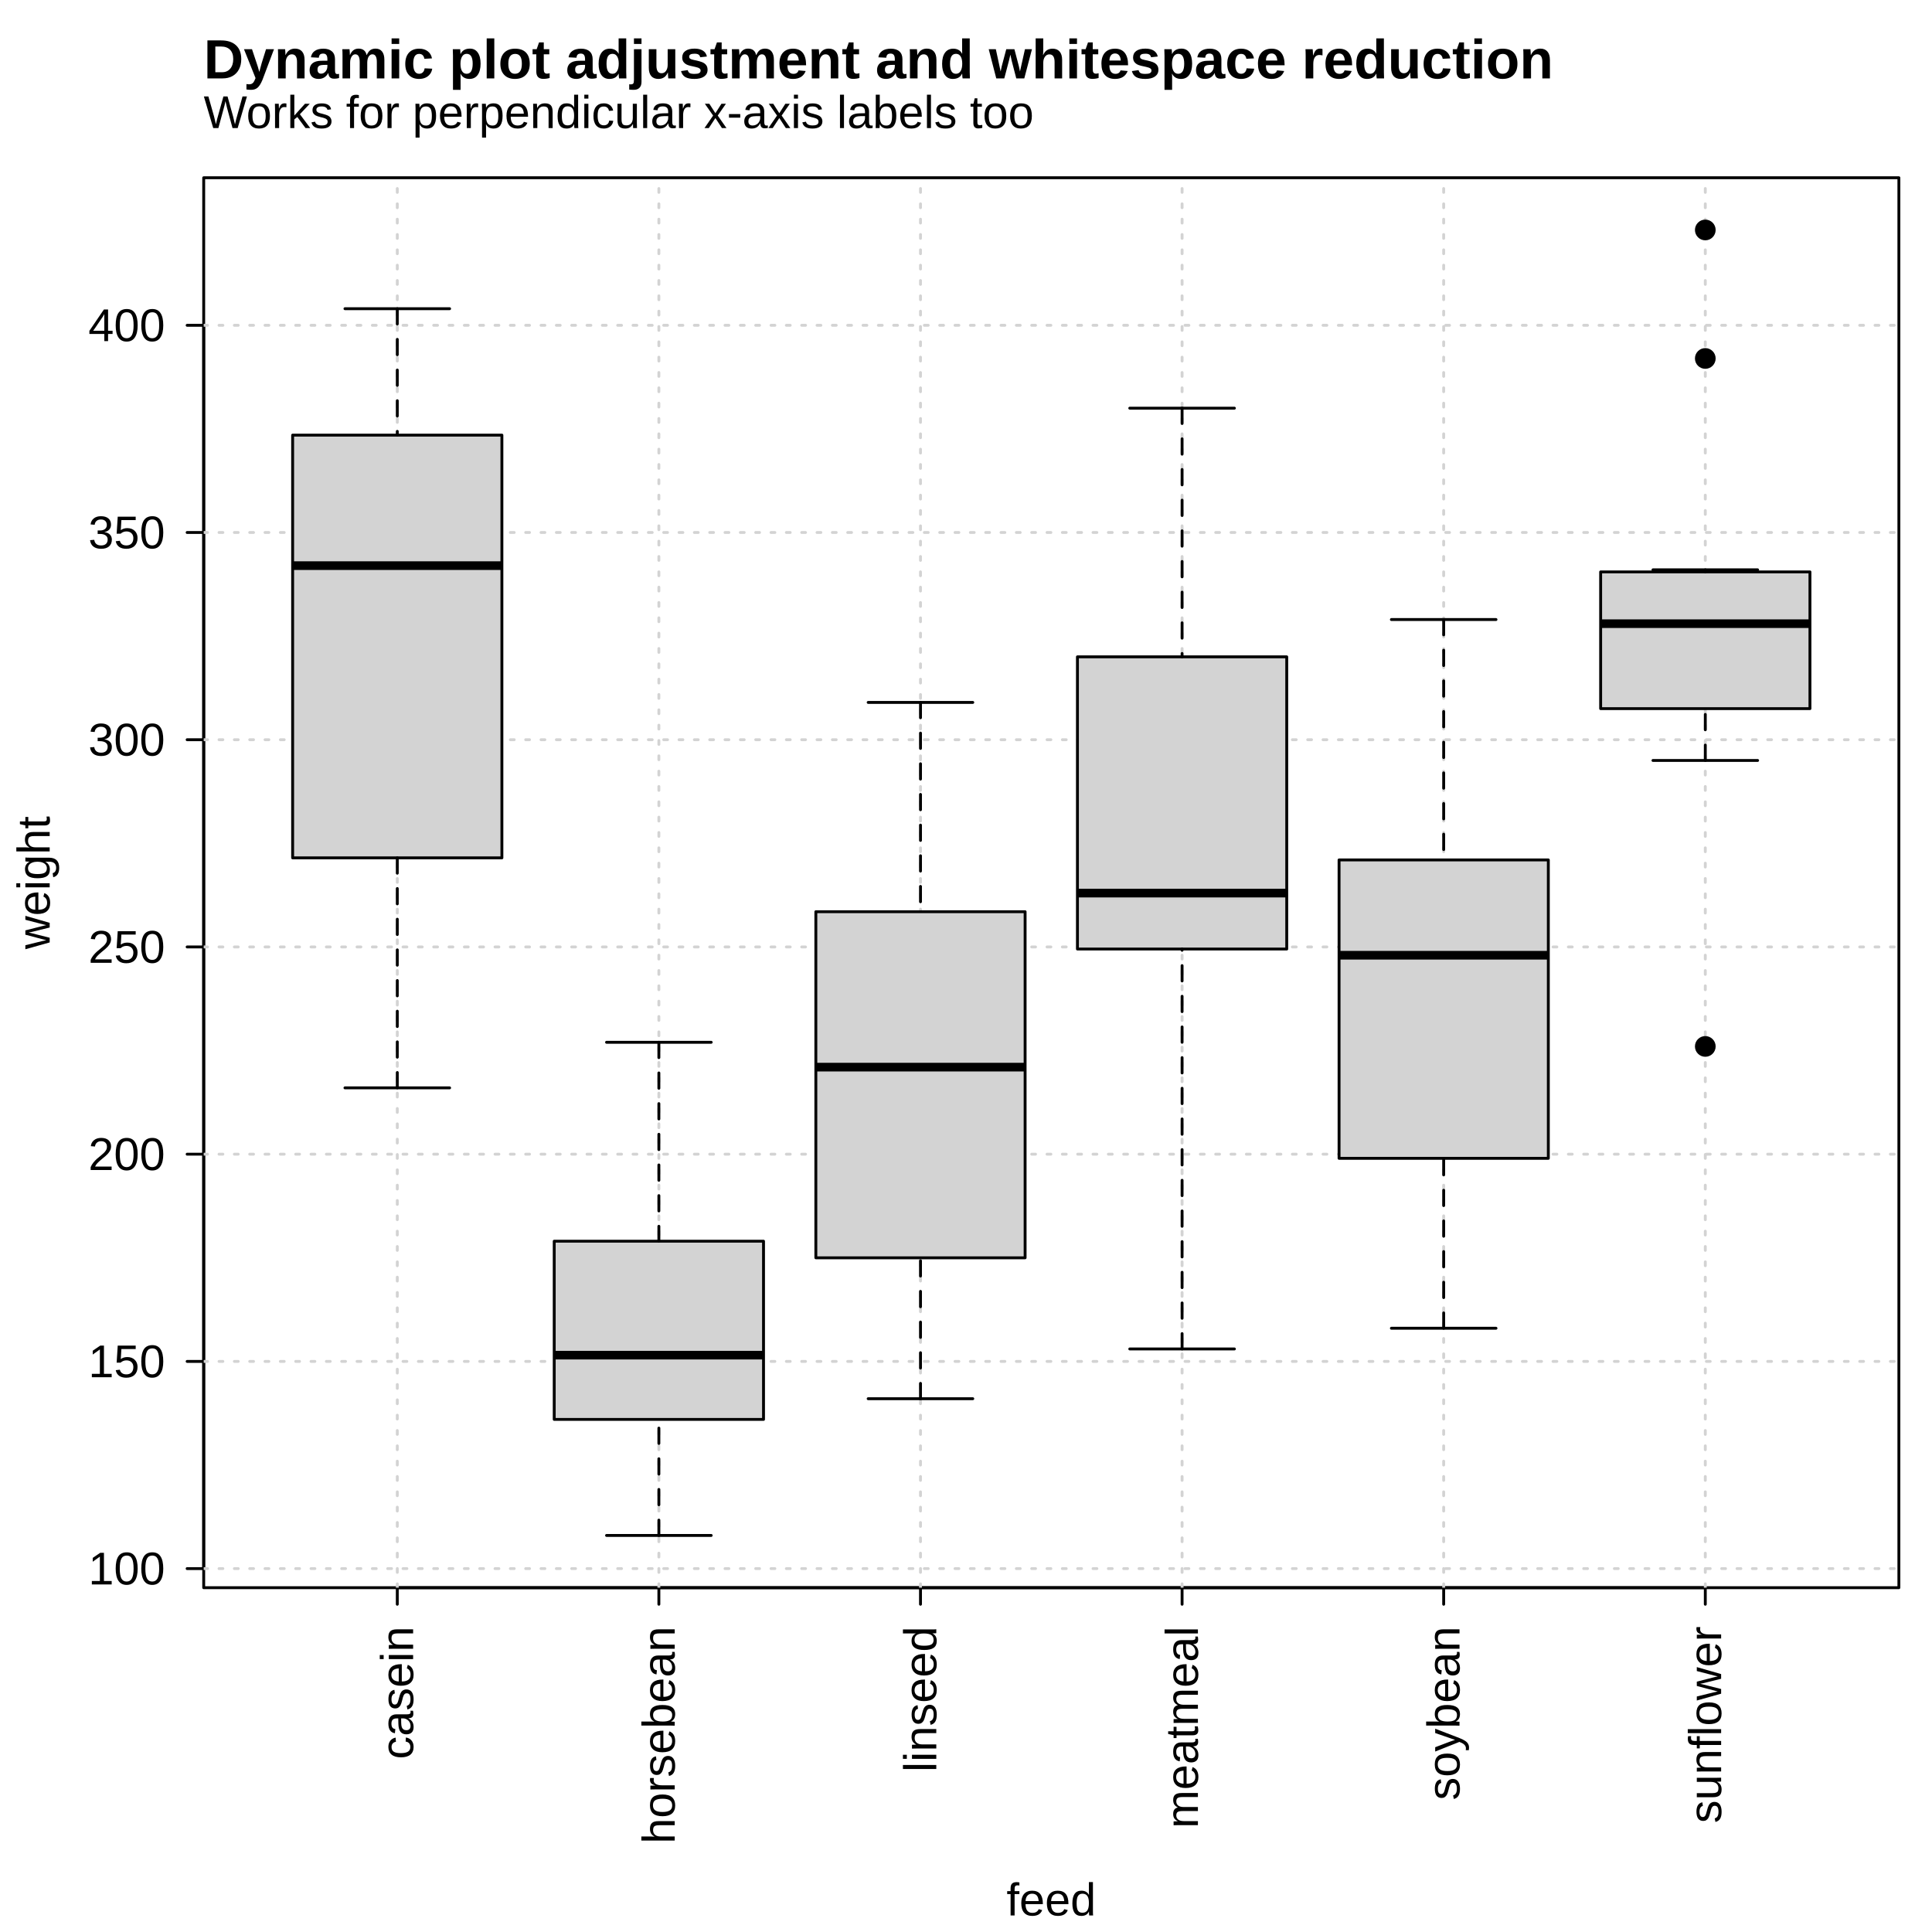
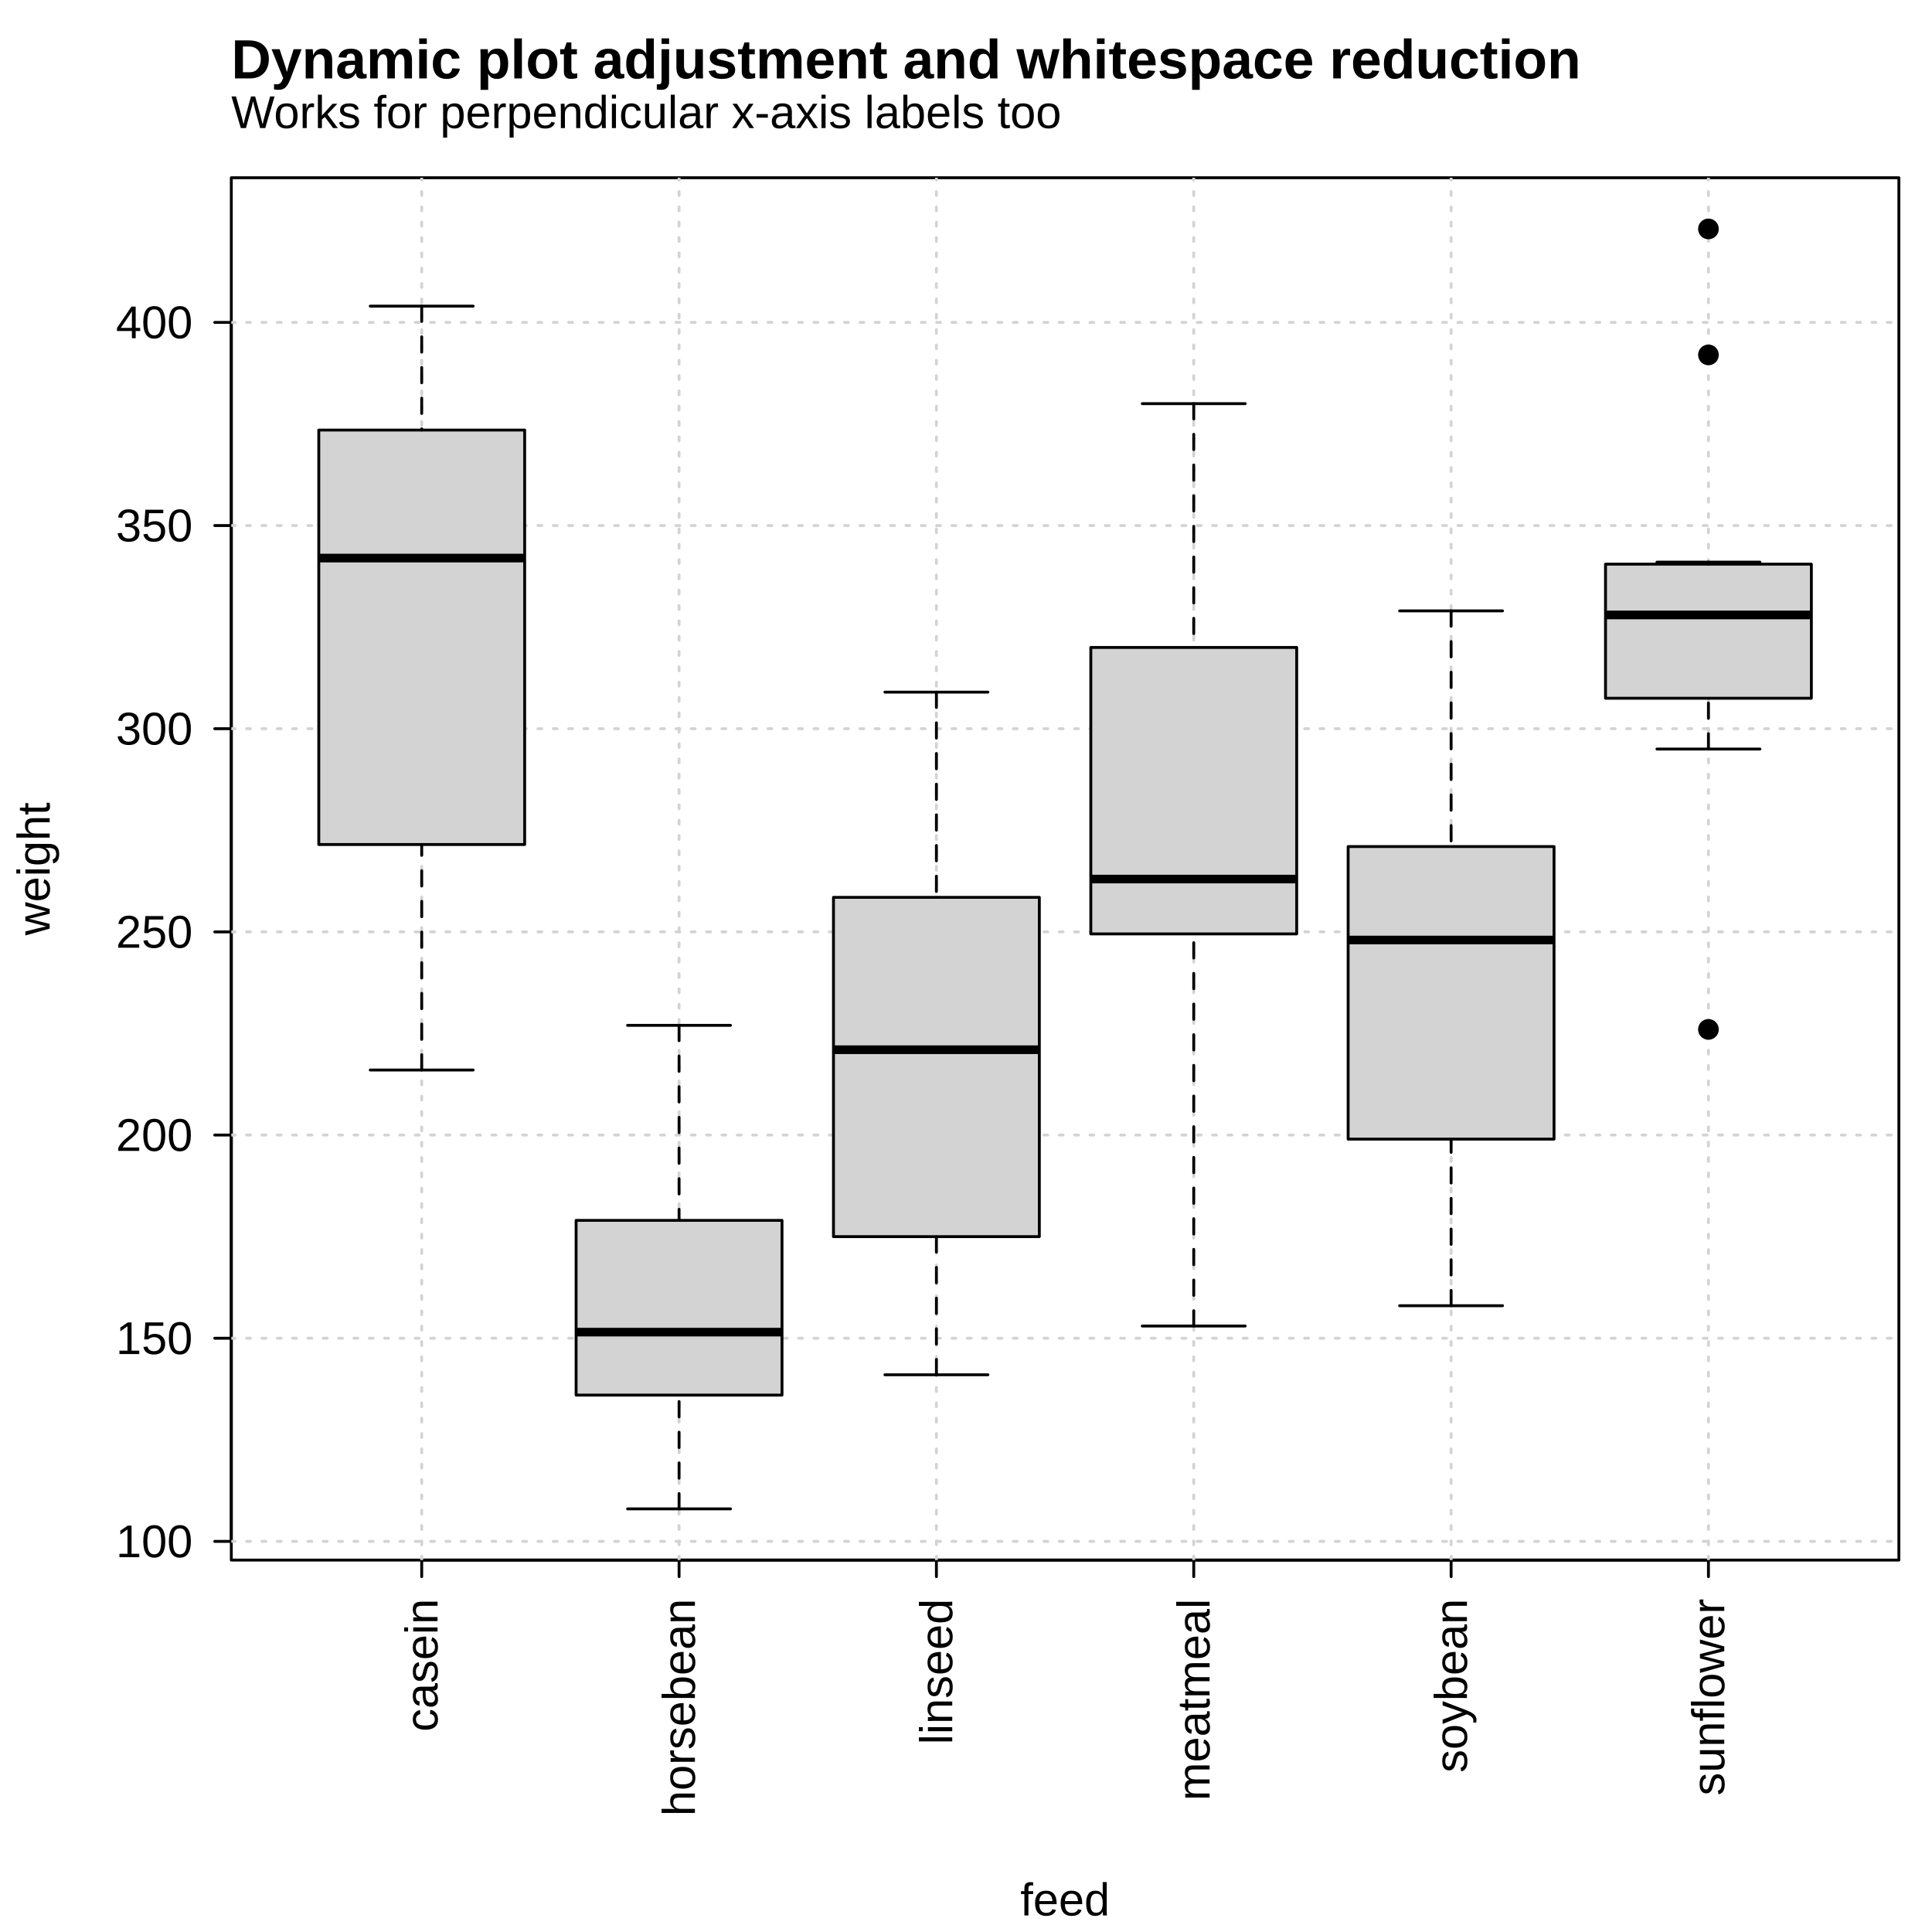
<svg xmlns="http://www.w3.org/2000/svg" width="504.00pt" height="504.00pt" viewBox="0 0 504.00 504.00">
  <g class="svglite">
    <defs>
      <style type="text/css">
    .svglite line, .svglite polyline, .svglite polygon, .svglite path, .svglite rect, .svglite circle {
      fill: none;
      stroke: #000000;
      stroke-linecap: round;
      stroke-linejoin: round;
      stroke-miterlimit: 10.00;
    }
    .svglite text {
      white-space: pre;
    }
    .svglite g.glyphgroup path {
      fill: inherit;
      stroke: none;
    }
  </style>
    </defs>
    <rect width="100%" height="100%" style="stroke: none; fill: #FFFFFF;" />
    <defs>
      <clipPath id="cpMC4wMHw1MDQuMDB8MC4wMHw1MDQuMDA=">
        <rect x="0.00" y="0.00" width="504.00" height="504.00" />
      </clipPath>
    </defs>
    <g clip-path="url(#cpMC4wMHw1MDQuMDB8MC4wMHw1MDQuMDA=)">
-       <text x="53.14" y="33.41" style="font-size: 12.00px; font-family: &quot;Liberation Sans&quot;;" textLength="216.52px" lengthAdjust="spacingAndGlyphs">Works for perpendicular x-axis labels too</text>
-       <text x="53.14" y="20.45" style="font-size: 14.40px; font-weight: bold; font-family: &quot;Liberation Sans&quot;;" textLength="351.91px" lengthAdjust="spacingAndGlyphs">Dynamic plot adjustment and whitespace reduction</text>
-       <text x="274.25" y="499.68" text-anchor="middle" style="font-size: 12.00px; font-family: &quot;Liberation Sans&quot;;" textLength="23.34px" lengthAdjust="spacingAndGlyphs">feed</text>
-       <text transform="translate(12.96,230.27) rotate(-90)" text-anchor="middle" style="font-size: 12.00px; font-family: &quot;Liberation Sans&quot;;" textLength="34.69px" lengthAdjust="spacingAndGlyphs">weight</text>
-       <line x1="103.64" y1="414.18" x2="444.86" y2="414.18" style="stroke-width: 0.75;" />
-       <line x1="103.64" y1="414.18" x2="103.64" y2="418.50" style="stroke-width: 0.75;" />
-       <line x1="171.88" y1="414.18" x2="171.88" y2="418.50" style="stroke-width: 0.75;" />
-       <line x1="240.13" y1="414.18" x2="240.13" y2="418.50" style="stroke-width: 0.75;" />
-       <line x1="308.37" y1="414.18" x2="308.37" y2="418.50" style="stroke-width: 0.75;" />
-       <line x1="376.61" y1="414.18" x2="376.61" y2="418.50" style="stroke-width: 0.75;" />
-       <line x1="444.86" y1="414.18" x2="444.86" y2="418.50" style="stroke-width: 0.75;" />
-       <text transform="translate(107.77,424.26) rotate(-90)" text-anchor="end" style="font-size: 12.00px; font-family: &quot;Liberation Sans&quot;;" textLength="34.69px" lengthAdjust="spacingAndGlyphs">casein</text>
-       <text transform="translate(176.01,424.26) rotate(-90)" text-anchor="end" style="font-size: 12.00px; font-family: &quot;Liberation Sans&quot;;" textLength="56.70px" lengthAdjust="spacingAndGlyphs">horsebean</text>
-       <text transform="translate(244.25,424.26) rotate(-90)" text-anchor="end" style="font-size: 12.00px; font-family: &quot;Liberation Sans&quot;;" textLength="38.03px" lengthAdjust="spacingAndGlyphs">linseed</text>
-       <text transform="translate(312.50,424.26) rotate(-90)" text-anchor="end" style="font-size: 12.00px; font-family: &quot;Liberation Sans&quot;;" textLength="52.69px" lengthAdjust="spacingAndGlyphs">meatmeal</text>
-       <text transform="translate(380.74,424.26) rotate(-90)" text-anchor="end" style="font-size: 12.00px; font-family: &quot;Liberation Sans&quot;;" textLength="45.36px" lengthAdjust="spacingAndGlyphs">soybean</text>
-       <text transform="translate(448.99,424.26) rotate(-90)" text-anchor="end" style="font-size: 12.00px; font-family: &quot;Liberation Sans&quot;;" textLength="51.36px" lengthAdjust="spacingAndGlyphs">sunflower</text>
-       <line x1="53.14" y1="409.20" x2="53.14" y2="84.86" style="stroke-width: 0.75;" />
-       <line x1="53.14" y1="409.20" x2="48.82" y2="409.20" style="stroke-width: 0.75;" />
-       <line x1="53.14" y1="355.15" x2="48.82" y2="355.15" style="stroke-width: 0.75;" />
-       <line x1="53.14" y1="301.09" x2="48.82" y2="301.09" style="stroke-width: 0.75;" />
-       <line x1="53.14" y1="247.03" x2="48.82" y2="247.03" style="stroke-width: 0.75;" />
-       <line x1="53.14" y1="192.97" x2="48.82" y2="192.97" style="stroke-width: 0.75;" />
-       <line x1="53.14" y1="138.91" x2="48.82" y2="138.91" style="stroke-width: 0.75;" />
-       <line x1="53.14" y1="84.86" x2="48.82" y2="84.86" style="stroke-width: 0.75;" />
-       <text x="43.06" y="413.33" text-anchor="end" style="font-size: 12.00px; font-family: &quot;Liberation Sans&quot;;" textLength="20.02px" lengthAdjust="spacingAndGlyphs">100</text>
-       <text x="43.06" y="359.28" text-anchor="end" style="font-size: 12.00px; font-family: &quot;Liberation Sans&quot;;" textLength="20.02px" lengthAdjust="spacingAndGlyphs">150</text>
-       <text x="43.06" y="305.22" text-anchor="end" style="font-size: 12.00px; font-family: &quot;Liberation Sans&quot;;" textLength="20.02px" lengthAdjust="spacingAndGlyphs">200</text>
-       <text x="43.06" y="251.16" text-anchor="end" style="font-size: 12.00px; font-family: &quot;Liberation Sans&quot;;" textLength="20.02px" lengthAdjust="spacingAndGlyphs">250</text>
-       <text x="43.06" y="197.10" text-anchor="end" style="font-size: 12.00px; font-family: &quot;Liberation Sans&quot;;" textLength="20.02px" lengthAdjust="spacingAndGlyphs">300</text>
-       <text x="43.06" y="143.04" text-anchor="end" style="font-size: 12.00px; font-family: &quot;Liberation Sans&quot;;" textLength="20.02px" lengthAdjust="spacingAndGlyphs">350</text>
-       <text x="43.06" y="88.99" text-anchor="end" style="font-size: 12.00px; font-family: &quot;Liberation Sans&quot;;" textLength="20.02px" lengthAdjust="spacingAndGlyphs">400</text>
-       <polygon points="53.14,414.18 495.36,414.18 495.36,46.37 53.14,46.37 " style="stroke-width: 0.75;" />
+       <text x="60.34" y="33.41" style="font-size: 12.00px; font-family: &quot;Liberation Sans&quot;;" textLength="216.52px" lengthAdjust="spacingAndGlyphs">Works for perpendicular x-axis labels too</text>
+       <text x="60.34" y="20.45" style="font-size: 14.40px; font-weight: bold; font-family: &quot;Liberation Sans&quot;;" textLength="351.91px" lengthAdjust="spacingAndGlyphs">Dynamic plot adjustment and whitespace reduction</text>
+       <text x="277.85" y="499.68" text-anchor="middle" style="font-size: 12.00px; font-family: &quot;Liberation Sans&quot;;" textLength="23.34px" lengthAdjust="spacingAndGlyphs">feed</text>
+       <text transform="translate(12.96,226.67) rotate(-90)" text-anchor="middle" style="font-size: 12.00px; font-family: &quot;Liberation Sans&quot;;" textLength="34.69px" lengthAdjust="spacingAndGlyphs">weight</text>
+       <line x1="110.01" y1="406.98" x2="445.68" y2="406.98" style="stroke-width: 0.75;" />
+       <line x1="110.01" y1="406.98" x2="110.01" y2="411.30" style="stroke-width: 0.75;" />
+       <line x1="177.15" y1="406.98" x2="177.15" y2="411.30" style="stroke-width: 0.75;" />
+       <line x1="244.28" y1="406.98" x2="244.28" y2="411.30" style="stroke-width: 0.75;" />
+       <line x1="311.41" y1="406.98" x2="311.41" y2="411.30" style="stroke-width: 0.75;" />
+       <line x1="378.55" y1="406.98" x2="378.55" y2="411.30" style="stroke-width: 0.75;" />
+       <line x1="445.68" y1="406.98" x2="445.68" y2="411.30" style="stroke-width: 0.75;" />
+       <text transform="translate(114.14,417.06) rotate(-90)" text-anchor="end" style="font-size: 12.00px; font-family: &quot;Liberation Sans&quot;;" textLength="34.69px" lengthAdjust="spacingAndGlyphs">casein</text>
+       <text transform="translate(181.28,417.06) rotate(-90)" text-anchor="end" style="font-size: 12.00px; font-family: &quot;Liberation Sans&quot;;" textLength="56.70px" lengthAdjust="spacingAndGlyphs">horsebean</text>
+       <text transform="translate(248.41,417.06) rotate(-90)" text-anchor="end" style="font-size: 12.00px; font-family: &quot;Liberation Sans&quot;;" textLength="38.03px" lengthAdjust="spacingAndGlyphs">linseed</text>
+       <text transform="translate(315.54,417.06) rotate(-90)" text-anchor="end" style="font-size: 12.00px; font-family: &quot;Liberation Sans&quot;;" textLength="52.69px" lengthAdjust="spacingAndGlyphs">meatmeal</text>
+       <text transform="translate(382.68,417.06) rotate(-90)" text-anchor="end" style="font-size: 12.00px; font-family: &quot;Liberation Sans&quot;;" textLength="45.36px" lengthAdjust="spacingAndGlyphs">soybean</text>
+       <text transform="translate(449.81,417.06) rotate(-90)" text-anchor="end" style="font-size: 12.00px; font-family: &quot;Liberation Sans&quot;;" textLength="51.36px" lengthAdjust="spacingAndGlyphs">sunflower</text>
+       <line x1="60.34" y1="402.10" x2="60.34" y2="84.10" style="stroke-width: 0.75;" />
+       <line x1="60.34" y1="402.10" x2="56.02" y2="402.10" style="stroke-width: 0.75;" />
+       <line x1="60.34" y1="349.10" x2="56.02" y2="349.10" style="stroke-width: 0.75;" />
+       <line x1="60.34" y1="296.10" x2="56.02" y2="296.10" style="stroke-width: 0.75;" />
+       <line x1="60.34" y1="243.10" x2="56.02" y2="243.10" style="stroke-width: 0.75;" />
+       <line x1="60.34" y1="190.10" x2="56.02" y2="190.10" style="stroke-width: 0.75;" />
+       <line x1="60.34" y1="137.10" x2="56.02" y2="137.10" style="stroke-width: 0.75;" />
+       <line x1="60.34" y1="84.10" x2="56.02" y2="84.10" style="stroke-width: 0.75;" />
+       <text x="50.26" y="406.23" text-anchor="end" style="font-size: 12.00px; font-family: &quot;Liberation Sans&quot;;" textLength="20.02px" lengthAdjust="spacingAndGlyphs">100</text>
+       <text x="50.26" y="353.23" text-anchor="end" style="font-size: 12.00px; font-family: &quot;Liberation Sans&quot;;" textLength="20.02px" lengthAdjust="spacingAndGlyphs">150</text>
+       <text x="50.26" y="300.23" text-anchor="end" style="font-size: 12.00px; font-family: &quot;Liberation Sans&quot;;" textLength="20.02px" lengthAdjust="spacingAndGlyphs">200</text>
+       <text x="50.26" y="247.23" text-anchor="end" style="font-size: 12.00px; font-family: &quot;Liberation Sans&quot;;" textLength="20.02px" lengthAdjust="spacingAndGlyphs">250</text>
+       <text x="50.26" y="194.23" text-anchor="end" style="font-size: 12.00px; font-family: &quot;Liberation Sans&quot;;" textLength="20.02px" lengthAdjust="spacingAndGlyphs">300</text>
+       <text x="50.26" y="141.23" text-anchor="end" style="font-size: 12.00px; font-family: &quot;Liberation Sans&quot;;" textLength="20.02px" lengthAdjust="spacingAndGlyphs">350</text>
+       <text x="50.26" y="88.23" text-anchor="end" style="font-size: 12.00px; font-family: &quot;Liberation Sans&quot;;" textLength="20.02px" lengthAdjust="spacingAndGlyphs">400</text>
+       <polygon points="60.34,406.98 495.36,406.98 495.36,46.37 60.34,46.37 " style="stroke-width: 0.75;" />
    </g>
    <defs>
-       <clipPath id="cpNTMuMTR8NDk1LjM2fDQ2LjM3fDQxNC4xOA==">
-         <rect x="53.14" y="46.37" width="442.22" height="367.81" />
+       <clipPath id="cpNjAuMzR8NDk1LjM2fDQ2LjM3fDQwNi45OA==">
+         <rect x="60.34" y="46.37" width="435.02" height="360.61" />
      </clipPath>
    </defs>
-     <g clip-path="url(#cpNTMuMTR8NDk1LjM2fDQ2LjM3fDQxNC4xOA==)">
-       <line x1="103.64" y1="414.18" x2="103.64" y2="46.37" style="stroke-width: 0.75; stroke: #D3D3D3; stroke-dasharray: 1.00,3.00;" />
-       <line x1="171.88" y1="414.18" x2="171.88" y2="46.37" style="stroke-width: 0.75; stroke: #D3D3D3; stroke-dasharray: 1.00,3.00;" />
-       <line x1="240.13" y1="414.18" x2="240.13" y2="46.37" style="stroke-width: 0.75; stroke: #D3D3D3; stroke-dasharray: 1.00,3.00;" />
-       <line x1="308.37" y1="414.18" x2="308.37" y2="46.37" style="stroke-width: 0.75; stroke: #D3D3D3; stroke-dasharray: 1.00,3.00;" />
-       <line x1="376.61" y1="414.18" x2="376.61" y2="46.37" style="stroke-width: 0.75; stroke: #D3D3D3; stroke-dasharray: 1.00,3.00;" />
-       <line x1="444.86" y1="414.18" x2="444.86" y2="46.37" style="stroke-width: 0.75; stroke: #D3D3D3; stroke-dasharray: 1.00,3.00;" />
-       <line x1="53.14" y1="409.20" x2="495.36" y2="409.20" style="stroke-width: 0.75; stroke: #D3D3D3; stroke-dasharray: 1.00,3.00;" />
-       <line x1="53.14" y1="355.15" x2="495.36" y2="355.15" style="stroke-width: 0.75; stroke: #D3D3D3; stroke-dasharray: 1.00,3.00;" />
-       <line x1="53.14" y1="301.09" x2="495.36" y2="301.09" style="stroke-width: 0.75; stroke: #D3D3D3; stroke-dasharray: 1.00,3.00;" />
-       <line x1="53.14" y1="247.03" x2="495.36" y2="247.03" style="stroke-width: 0.75; stroke: #D3D3D3; stroke-dasharray: 1.00,3.00;" />
-       <line x1="53.14" y1="192.97" x2="495.36" y2="192.97" style="stroke-width: 0.75; stroke: #D3D3D3; stroke-dasharray: 1.00,3.00;" />
-       <line x1="53.14" y1="138.91" x2="495.36" y2="138.91" style="stroke-width: 0.75; stroke: #D3D3D3; stroke-dasharray: 1.00,3.00;" />
-       <line x1="53.14" y1="84.86" x2="495.36" y2="84.86" style="stroke-width: 0.75; stroke: #D3D3D3; stroke-dasharray: 1.00,3.00;" />
-       <polygon points="76.34,223.79 130.93,223.79 130.93,113.51 76.34,113.51 " style="stroke-width: 0.75; stroke: none; fill: #D3D3D3;" />
-       <line x1="76.34" y1="147.56" x2="130.93" y2="147.56" style="stroke-width: 2.25; stroke-linecap: butt;" />
-       <line x1="103.64" y1="283.79" x2="103.64" y2="223.79" style="stroke-width: 0.75; stroke-dasharray: 4.00,4.00;" />
-       <line x1="103.64" y1="80.53" x2="103.64" y2="113.51" style="stroke-width: 0.75; stroke-dasharray: 4.00,4.00;" />
-       <line x1="89.99" y1="283.79" x2="117.29" y2="283.79" style="stroke-width: 0.75;" />
-       <line x1="89.99" y1="80.53" x2="117.29" y2="80.53" style="stroke-width: 0.75;" />
-       <polygon points="76.34,223.79 130.93,223.79 130.93,113.51 76.34,113.51 " style="stroke-width: 0.75;" />
-       <polygon points="144.58,370.28 199.18,370.28 199.18,323.79 144.58,323.79 " style="stroke-width: 0.75; stroke: none; fill: #D3D3D3;" />
-       <line x1="144.58" y1="353.52" x2="199.18" y2="353.52" style="stroke-width: 2.25; stroke-linecap: butt;" />
-       <line x1="171.88" y1="400.55" x2="171.88" y2="370.28" style="stroke-width: 0.75; stroke-dasharray: 4.00,4.00;" />
-       <line x1="171.88" y1="271.90" x2="171.88" y2="323.79" style="stroke-width: 0.75; stroke-dasharray: 4.00,4.00;" />
-       <line x1="158.23" y1="400.55" x2="185.53" y2="400.55" style="stroke-width: 0.75;" />
-       <line x1="158.23" y1="271.90" x2="185.53" y2="271.90" style="stroke-width: 0.75;" />
-       <polygon points="144.58,370.28 199.18,370.28 199.18,323.79 144.58,323.79 " style="stroke-width: 0.75;" />
-       <polygon points="212.83,328.12 267.42,328.12 267.42,237.84 212.83,237.84 " style="stroke-width: 0.75; stroke: none; fill: #D3D3D3;" />
-       <line x1="212.83" y1="278.38" x2="267.42" y2="278.38" style="stroke-width: 2.25; stroke-linecap: butt;" />
-       <line x1="240.13" y1="364.88" x2="240.13" y2="328.12" style="stroke-width: 0.75; stroke-dasharray: 4.00,4.00;" />
-       <line x1="240.13" y1="183.24" x2="240.13" y2="237.84" style="stroke-width: 0.75; stroke-dasharray: 4.00,4.00;" />
-       <line x1="226.48" y1="364.88" x2="253.77" y2="364.88" style="stroke-width: 0.75;" />
-       <line x1="226.48" y1="183.24" x2="253.77" y2="183.24" style="stroke-width: 0.75;" />
-       <polygon points="212.83,328.12 267.42,328.12 267.42,237.84 212.83,237.84 " style="stroke-width: 0.75;" />
-       <polygon points="281.07,247.57 335.67,247.57 335.67,171.35 281.07,171.35 " style="stroke-width: 0.75; stroke: none; fill: #D3D3D3;" />
-       <line x1="281.07" y1="232.98" x2="335.67" y2="232.98" style="stroke-width: 2.25; stroke-linecap: butt;" />
-       <line x1="308.37" y1="351.90" x2="308.37" y2="247.57" style="stroke-width: 0.75; stroke-dasharray: 4.00,4.00;" />
-       <line x1="308.37" y1="106.48" x2="308.37" y2="171.35" style="stroke-width: 0.75; stroke-dasharray: 4.00,4.00;" />
-       <line x1="294.72" y1="351.90" x2="322.02" y2="351.90" style="stroke-width: 0.75;" />
-       <line x1="294.72" y1="106.48" x2="322.02" y2="106.48" style="stroke-width: 0.75;" />
-       <polygon points="281.07,247.57 335.67,247.57 335.67,171.35 281.07,171.35 " style="stroke-width: 0.75;" />
-       <polygon points="349.32,302.17 403.91,302.17 403.91,224.33 349.32,224.33 " style="stroke-width: 0.75; stroke: none; fill: #D3D3D3;" />
-       <line x1="349.32" y1="249.19" x2="403.91" y2="249.19" style="stroke-width: 2.25; stroke-linecap: butt;" />
-       <line x1="376.61" y1="346.50" x2="376.61" y2="302.17" style="stroke-width: 0.75; stroke-dasharray: 4.00,4.00;" />
-       <line x1="376.61" y1="161.62" x2="376.61" y2="224.33" style="stroke-width: 0.75; stroke-dasharray: 4.00,4.00;" />
-       <line x1="362.97" y1="346.50" x2="390.26" y2="346.50" style="stroke-width: 0.75;" />
-       <line x1="362.97" y1="161.62" x2="390.26" y2="161.62" style="stroke-width: 0.75;" />
-       <polygon points="349.32,302.17 403.91,302.17 403.91,224.33 349.32,224.33 " style="stroke-width: 0.75;" />
-       <polygon points="417.56,184.86 472.16,184.86 472.16,149.19 417.56,149.19 " style="stroke-width: 0.75; stroke: none; fill: #D3D3D3;" />
-       <line x1="417.56" y1="162.70" x2="472.16" y2="162.70" style="stroke-width: 2.25; stroke-linecap: butt;" />
-       <line x1="444.86" y1="198.38" x2="444.86" y2="184.86" style="stroke-width: 0.75; stroke-dasharray: 4.00,4.00;" />
-       <line x1="444.86" y1="148.65" x2="444.86" y2="149.19" style="stroke-width: 0.75; stroke-dasharray: 4.00,4.00;" />
-       <line x1="431.21" y1="198.38" x2="458.51" y2="198.38" style="stroke-width: 0.75;" />
-       <line x1="431.21" y1="148.65" x2="458.51" y2="148.65" style="stroke-width: 0.75;" />
-       <polygon points="417.56,184.86 472.16,184.86 472.16,149.19 417.56,149.19 " style="stroke-width: 0.75;" />
-       <circle cx="444.86" cy="59.99" r="2.70" style="stroke-width: 0.75; stroke: none; fill: #000000;" />
-       <circle cx="444.86" cy="93.51" r="2.70" style="stroke-width: 0.75; stroke: none; fill: #000000;" />
-       <circle cx="444.86" cy="272.98" r="2.70" style="stroke-width: 0.75; stroke: none; fill: #000000;" />
+     <g clip-path="url(#cpNjAuMzR8NDk1LjM2fDQ2LjM3fDQwNi45OA==)">
+       <line x1="110.01" y1="406.98" x2="110.01" y2="46.37" style="stroke-width: 0.75; stroke: #D3D3D3; stroke-dasharray: 1.00,3.00;" />
+       <line x1="177.15" y1="406.98" x2="177.15" y2="46.37" style="stroke-width: 0.75; stroke: #D3D3D3; stroke-dasharray: 1.00,3.00;" />
+       <line x1="244.28" y1="406.98" x2="244.28" y2="46.37" style="stroke-width: 0.75; stroke: #D3D3D3; stroke-dasharray: 1.00,3.00;" />
+       <line x1="311.41" y1="406.98" x2="311.41" y2="46.37" style="stroke-width: 0.75; stroke: #D3D3D3; stroke-dasharray: 1.00,3.00;" />
+       <line x1="378.55" y1="406.98" x2="378.55" y2="46.37" style="stroke-width: 0.75; stroke: #D3D3D3; stroke-dasharray: 1.00,3.00;" />
+       <line x1="445.68" y1="406.98" x2="445.68" y2="46.37" style="stroke-width: 0.75; stroke: #D3D3D3; stroke-dasharray: 1.00,3.00;" />
+       <line x1="60.34" y1="402.10" x2="495.36" y2="402.10" style="stroke-width: 0.75; stroke: #D3D3D3; stroke-dasharray: 1.00,3.00;" />
+       <line x1="60.34" y1="349.10" x2="495.36" y2="349.10" style="stroke-width: 0.75; stroke: #D3D3D3; stroke-dasharray: 1.00,3.00;" />
+       <line x1="60.34" y1="296.10" x2="495.36" y2="296.10" style="stroke-width: 0.75; stroke: #D3D3D3; stroke-dasharray: 1.00,3.00;" />
+       <line x1="60.34" y1="243.10" x2="495.36" y2="243.10" style="stroke-width: 0.75; stroke: #D3D3D3; stroke-dasharray: 1.00,3.00;" />
+       <line x1="60.34" y1="190.10" x2="495.36" y2="190.10" style="stroke-width: 0.75; stroke: #D3D3D3; stroke-dasharray: 1.00,3.00;" />
+       <line x1="60.34" y1="137.10" x2="495.36" y2="137.10" style="stroke-width: 0.75; stroke: #D3D3D3; stroke-dasharray: 1.00,3.00;" />
+       <line x1="60.34" y1="84.10" x2="495.36" y2="84.10" style="stroke-width: 0.75; stroke: #D3D3D3; stroke-dasharray: 1.00,3.00;" />
+       <polygon points="83.16,220.31 136.87,220.31 136.87,112.19 83.16,112.19 " style="stroke-width: 0.75; stroke: none; fill: #D3D3D3;" />
+       <line x1="83.16" y1="145.58" x2="136.87" y2="145.58" style="stroke-width: 2.25; stroke-linecap: butt;" />
+       <line x1="110.01" y1="279.14" x2="110.01" y2="220.31" style="stroke-width: 0.75; stroke-dasharray: 4.00,4.00;" />
+       <line x1="110.01" y1="79.86" x2="110.01" y2="112.19" style="stroke-width: 0.75; stroke-dasharray: 4.00,4.00;" />
+       <line x1="96.59" y1="279.14" x2="123.44" y2="279.14" style="stroke-width: 0.75;" />
+       <line x1="96.59" y1="79.86" x2="123.44" y2="79.86" style="stroke-width: 0.75;" />
+       <polygon points="83.16,220.31 136.87,220.31 136.87,112.19 83.16,112.19 " style="stroke-width: 0.75;" />
+       <polygon points="150.29,363.94 204.00,363.94 204.00,318.36 150.29,318.36 " style="stroke-width: 0.75; stroke: none; fill: #D3D3D3;" />
+       <line x1="150.29" y1="347.51" x2="204.00" y2="347.51" style="stroke-width: 2.25; stroke-linecap: butt;" />
+       <line x1="177.15" y1="393.62" x2="177.15" y2="363.94" style="stroke-width: 0.75; stroke-dasharray: 4.00,4.00;" />
+       <line x1="177.15" y1="267.48" x2="177.15" y2="318.36" style="stroke-width: 0.75; stroke-dasharray: 4.00,4.00;" />
+       <line x1="163.72" y1="393.62" x2="190.57" y2="393.62" style="stroke-width: 0.75;" />
+       <line x1="163.72" y1="267.48" x2="190.57" y2="267.48" style="stroke-width: 0.75;" />
+       <polygon points="150.29,363.94 204.00,363.94 204.00,318.36 150.29,318.36 " style="stroke-width: 0.75;" />
+       <polygon points="217.43,322.60 271.13,322.60 271.13,234.09 217.43,234.09 " style="stroke-width: 0.75; stroke: none; fill: #D3D3D3;" />
+       <line x1="217.43" y1="273.84" x2="271.13" y2="273.84" style="stroke-width: 2.25; stroke-linecap: butt;" />
+       <line x1="244.28" y1="358.64" x2="244.28" y2="322.60" style="stroke-width: 0.75; stroke-dasharray: 4.00,4.00;" />
+       <line x1="244.28" y1="180.56" x2="244.28" y2="234.09" style="stroke-width: 0.75; stroke-dasharray: 4.00,4.00;" />
+       <line x1="230.85" y1="358.64" x2="257.71" y2="358.64" style="stroke-width: 0.75;" />
+       <line x1="230.85" y1="180.56" x2="257.71" y2="180.56" style="stroke-width: 0.75;" />
+       <polygon points="217.43,322.60 271.13,322.60 271.13,234.09 217.43,234.09 " style="stroke-width: 0.75;" />
+       <polygon points="284.56,243.63 338.27,243.63 338.27,168.90 284.56,168.90 " style="stroke-width: 0.75; stroke: none; fill: #D3D3D3;" />
+       <line x1="284.56" y1="229.32" x2="338.27" y2="229.32" style="stroke-width: 2.25; stroke-linecap: butt;" />
+       <line x1="311.41" y1="345.92" x2="311.41" y2="243.63" style="stroke-width: 0.75; stroke-dasharray: 4.00,4.00;" />
+       <line x1="311.41" y1="105.30" x2="311.41" y2="168.90" style="stroke-width: 0.75; stroke-dasharray: 4.00,4.00;" />
+       <line x1="297.99" y1="345.92" x2="324.84" y2="345.92" style="stroke-width: 0.75;" />
+       <line x1="297.99" y1="105.30" x2="324.84" y2="105.30" style="stroke-width: 0.75;" />
+       <polygon points="284.56,243.63 338.27,243.63 338.27,168.90 284.56,168.90 " style="stroke-width: 0.75;" />
+       <polygon points="351.69,297.16 405.40,297.16 405.40,220.84 351.69,220.84 " style="stroke-width: 0.75; stroke: none; fill: #D3D3D3;" />
+       <line x1="351.69" y1="245.22" x2="405.40" y2="245.22" style="stroke-width: 2.25; stroke-linecap: butt;" />
+       <line x1="378.55" y1="340.62" x2="378.55" y2="297.16" style="stroke-width: 0.75; stroke-dasharray: 4.00,4.00;" />
+       <line x1="378.55" y1="159.36" x2="378.55" y2="220.84" style="stroke-width: 0.75; stroke-dasharray: 4.00,4.00;" />
+       <line x1="365.12" y1="340.62" x2="391.97" y2="340.62" style="stroke-width: 0.75;" />
+       <line x1="365.12" y1="159.36" x2="391.97" y2="159.36" style="stroke-width: 0.75;" />
+       <polygon points="351.69,297.16 405.40,297.16 405.40,220.84 351.69,220.84 " style="stroke-width: 0.75;" />
+       <polygon points="418.83,182.15 472.53,182.15 472.53,147.17 418.83,147.17 " style="stroke-width: 0.75; stroke: none; fill: #D3D3D3;" />
+       <line x1="418.83" y1="160.42" x2="472.53" y2="160.42" style="stroke-width: 2.25; stroke-linecap: butt;" />
+       <line x1="445.68" y1="195.40" x2="445.68" y2="182.15" style="stroke-width: 0.75; stroke-dasharray: 4.00,4.00;" />
+       <line x1="445.68" y1="146.64" x2="445.68" y2="147.17" style="stroke-width: 0.75; stroke-dasharray: 4.00,4.00;" />
+       <line x1="432.25" y1="195.40" x2="459.11" y2="195.40" style="stroke-width: 0.75;" />
+       <line x1="432.25" y1="146.64" x2="459.11" y2="146.64" style="stroke-width: 0.75;" />
+       <polygon points="418.83,182.15 472.53,182.15 472.53,147.17 418.83,147.17 " style="stroke-width: 0.75;" />
+       <circle cx="445.68" cy="59.72" r="2.70" style="stroke-width: 0.75; stroke: none; fill: #000000;" />
+       <circle cx="445.68" cy="92.58" r="2.70" style="stroke-width: 0.75; stroke: none; fill: #000000;" />
+       <circle cx="445.68" cy="268.54" r="2.70" style="stroke-width: 0.75; stroke: none; fill: #000000;" />
    </g>
  </g>
</svg>
